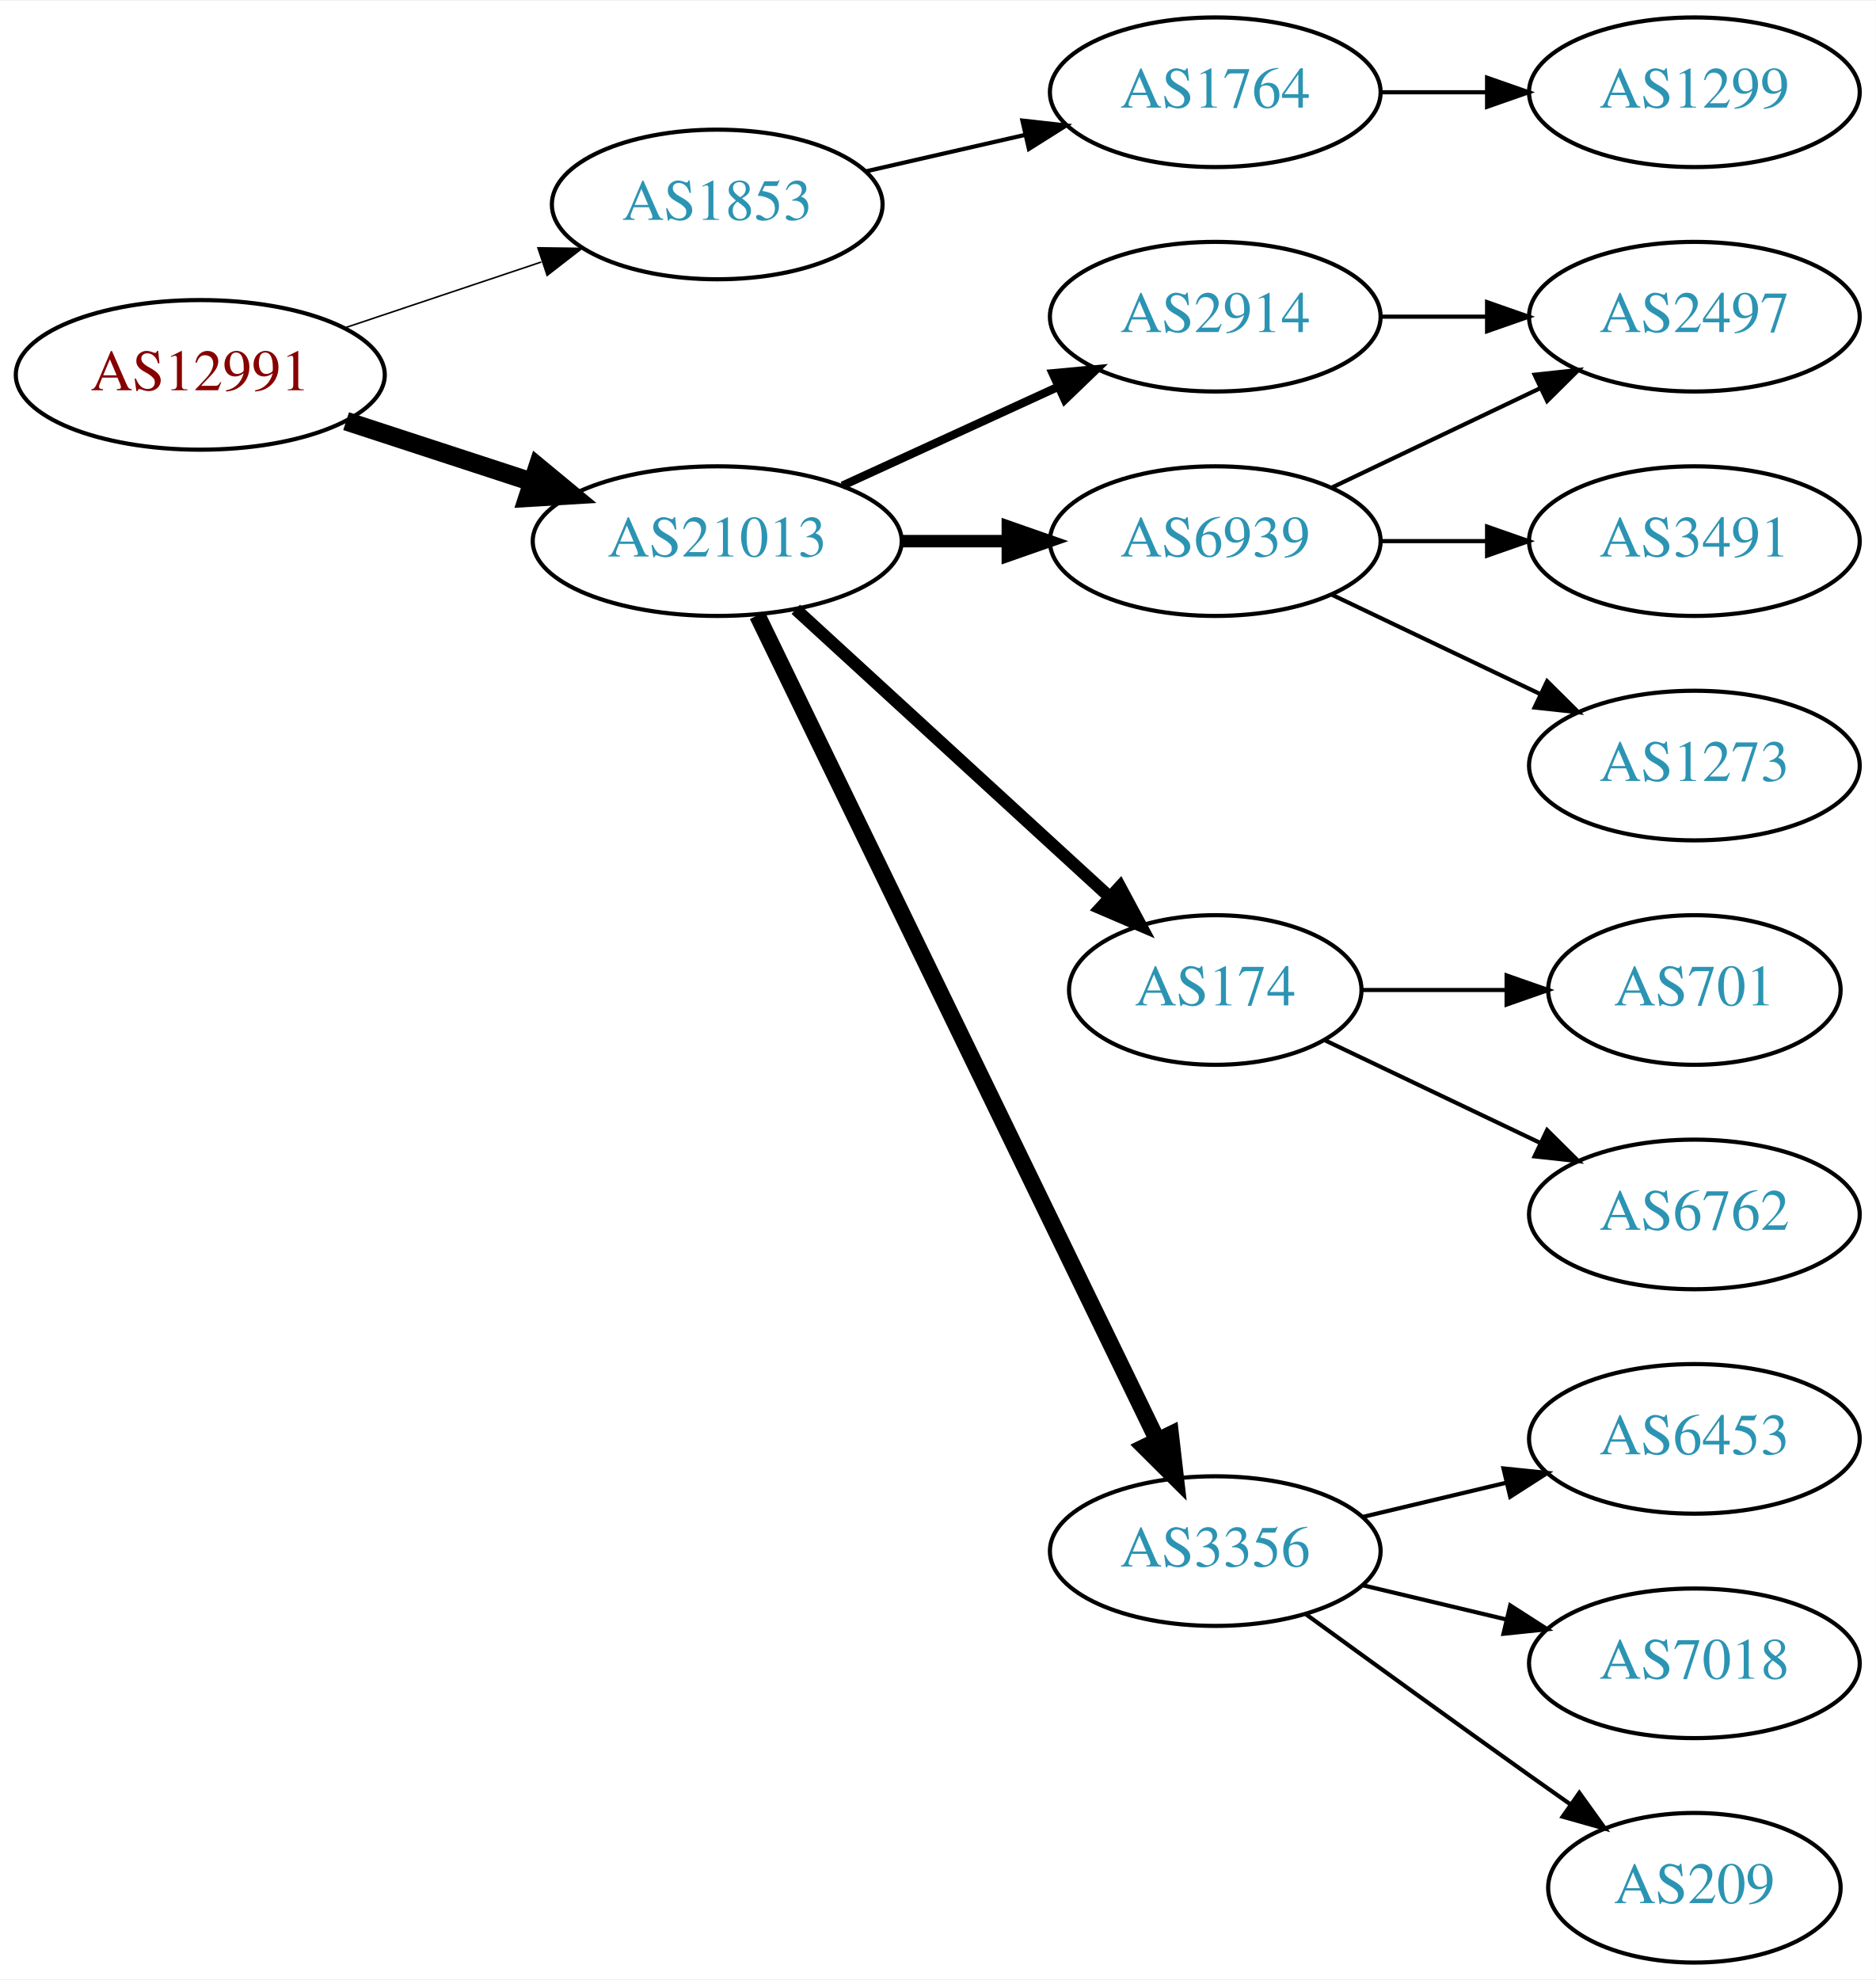
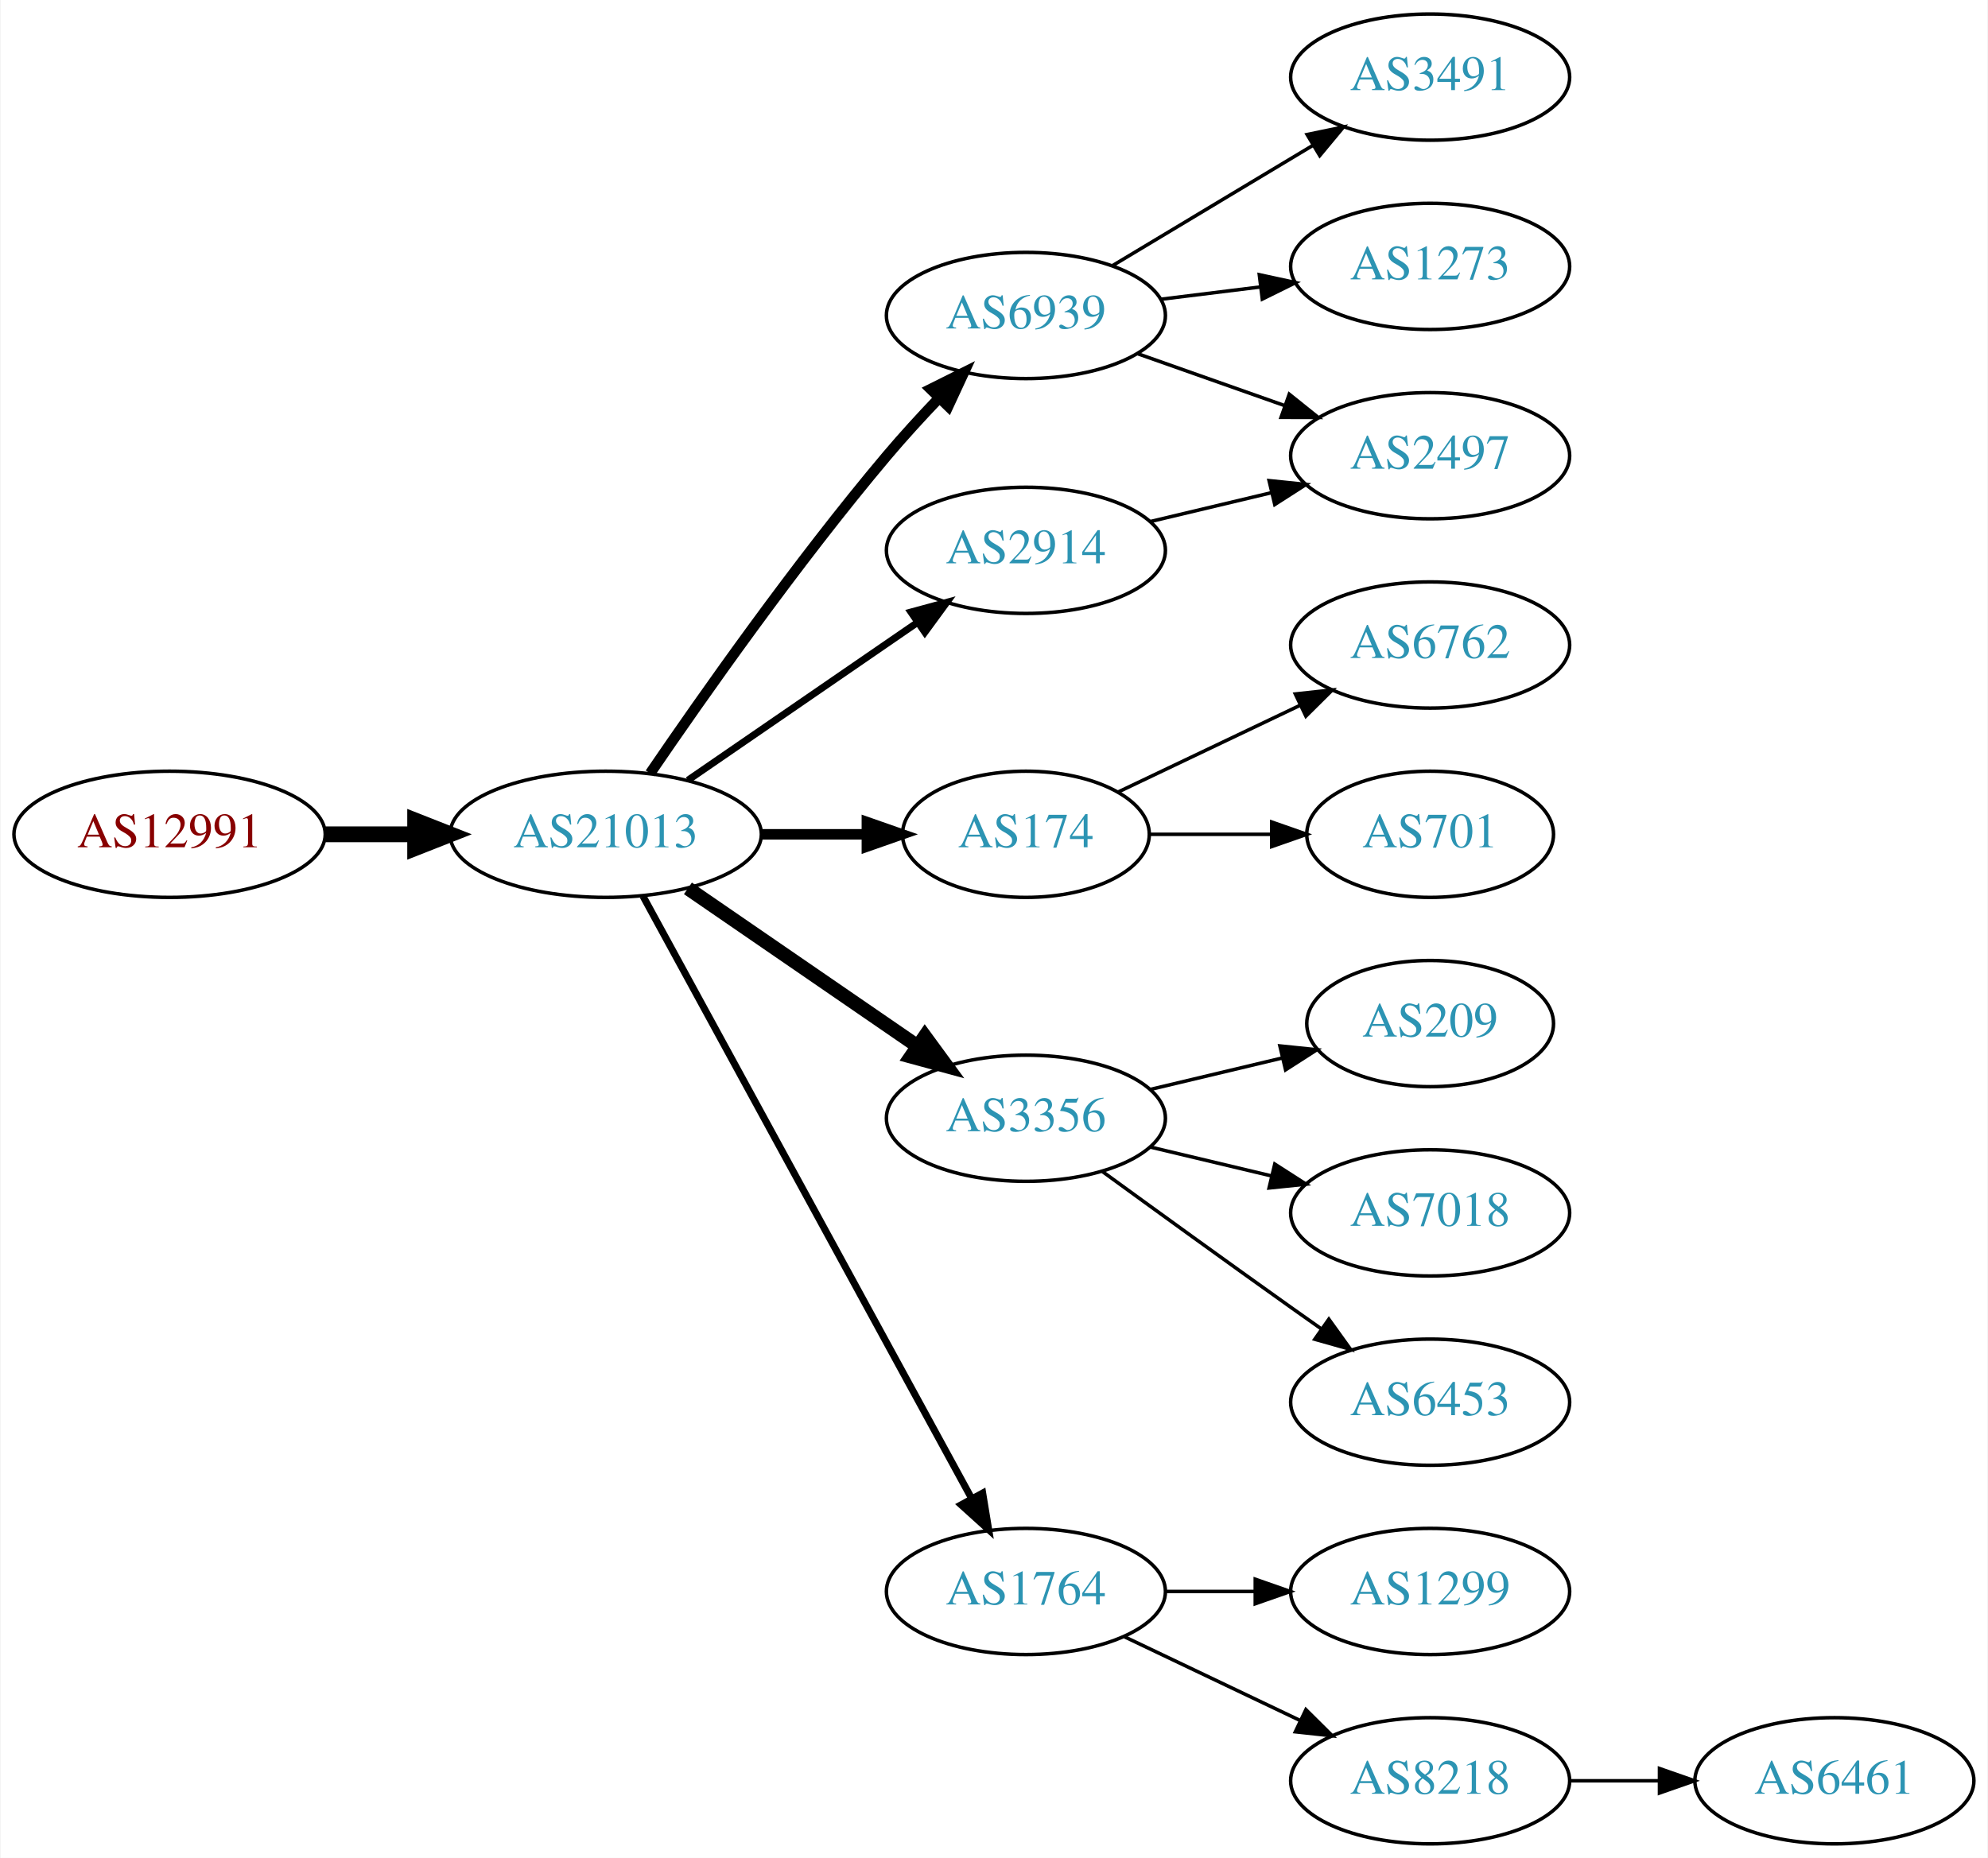
- <svg xmlns="http://www.w3.org/2000/svg" xmlns:xlink="http://www.w3.org/1999/xlink" width="451pt" height="476pt" viewBox="0.00 0.00 451.37 476.00">
-   <g id="graph0" class="graph" transform="scale(1 1) rotate(0) translate(4 472)">
-     <polygon fill="white" stroke="none" points="-4,4 -4,-472 447.37,-472 447.37,4 -4,4" />
+ <svg xmlns="http://www.w3.org/2000/svg" xmlns:xlink="http://www.w3.org/1999/xlink" width="567pt" height="530pt" viewBox="0.00 0.00 566.66 530.00">
+   <g id="graph0" class="graph" transform="scale(1 1) rotate(0) translate(4 526)">
+     <polygon fill="white" stroke="none" points="-4,4 -4,-526 562.663,-526 562.663,4 -4,4" />
    <g id="node1" class="node">
      <g id="a_node1">
        <a xlink:href="/asn/12991" xlink:title="AS12991 ~ Rechenzentrum [AT]">
-           <ellipse fill="#ffffff" stroke="black" cx="44.196" cy="-382" rx="44.393" ry="18" />
-           <text text-anchor="middle" x="44.196" y="-378.3" font-family="Times,serif" font-size="14.00" fill="#880000">AS12991</text>
+           <ellipse fill="#ffffff" stroke="black" cx="44.196" cy="-288" rx="44.393" ry="18" />
+           <text text-anchor="middle" x="44.196" y="-284.3" font-family="Times,serif" font-size="14.00" fill="#880000">AS12991</text>
        </a>
      </g>
    </g>
    <g id="node2" class="node">
      <g id="a_node2">
-         <a xlink:href="/asn/1853" xlink:title="AS1853 ~ ACOnet Backbone [AT]">
-           <ellipse fill="#ffffff" stroke="black" cx="168.588" cy="-423" rx="39.794" ry="18" />
-           <text text-anchor="middle" x="168.588" y="-419.3" font-family="Times,serif" font-size="14.00" fill="#2c94b3">AS1853</text>
+         <a xlink:href="/asn/21013" xlink:title="AS21013 ~ Wels, AT [AT]">
+           <ellipse fill="#ffffff" stroke="black" cx="168.588" cy="-288" rx="44.393" ry="18" />
+           <text text-anchor="middle" x="168.588" y="-284.3" font-family="Times,serif" font-size="14.00" fill="#2c94b3">AS21013</text>
        </a>
      </g>
    </g>
    <g id="edge1" class="edge">
-       <path fill="none" stroke="black" stroke-width="0.375" d="M78.964,-393.312C93.591,-398.212 110.853,-403.994 126.239,-409.148" />
-       <polygon fill="black" stroke="black" stroke-width="0.375" points="125.438,-412.571 136.032,-412.429 127.662,-405.934 125.438,-412.571" />
+       <path fill="none" stroke="black" stroke-width="4.5" d="M88.692,-288C96.898,-288 105.569,-288 114.041,-288" />
+       <polygon fill="black" stroke="black" stroke-width="4.5" points="114.233,-291.938 124.233,-288 114.233,-284.063 114.233,-291.938" />
    </g>
    <g id="node3" class="node">
      <g id="a_node3">
-         <a xlink:href="/asn/21013" xlink:title="AS21013 ~ Wels, AT [AT]">
-           <ellipse fill="#ffffff" stroke="black" cx="168.588" cy="-342" rx="44.393" ry="18" />
-           <text text-anchor="middle" x="168.588" y="-338.3" font-family="Times,serif" font-size="14.00" fill="#2c94b3">AS21013</text>
+         <a xlink:href="/asn/6939" xlink:title="AS6939 ~ Hurricane Electric LLC [US]">
+           <ellipse fill="#ffffff" stroke="black" cx="288.431" cy="-436" rx="39.794" ry="18" />
+           <text text-anchor="middle" x="288.431" y="-432.3" font-family="Times,serif" font-size="14.00" fill="#2c94b3">AS6939</text>
        </a>
      </g>
    </g>
    <g id="edge2" class="edge">
-       <path fill="none" stroke="black" stroke-width="4.5" d="M79.289,-370.858C93.082,-366.35 109.177,-361.09 123.819,-356.305" />
-       <polygon fill="black" stroke="black" stroke-width="4.5" points="125.396,-359.932 133.678,-353.082 122.95,-352.446 125.396,-359.932" />
+       <path fill="none" stroke="black" stroke-width="3" d="M181.247,-305.377C196.118,-327.182 223.007,-365.425 248.784,-396 253.384,-401.456 258.549,-407.096 263.57,-412.358" />
+       <polygon fill="black" stroke="black" stroke-width="3" points="261.259,-415.003 270.739,-419.733 266.278,-410.123 261.259,-415.003" />
    </g>
    <g id="node4" class="node">
      <g id="a_node4">
-         <a xlink:href="/asn/1764" xlink:title="AS1764 ~ NEXTLAYER-AS [AT]">
-           <ellipse fill="#ffffff" stroke="black" cx="288.431" cy="-450" rx="39.794" ry="18" />
-           <text text-anchor="middle" x="288.431" y="-446.3" font-family="Times,serif" font-size="14.00" fill="#2c94b3">AS1764</text>
+         <a xlink:href="/asn/2914" xlink:title="AS2914 ~ NTT America, Inc. [US]">
+           <ellipse fill="#ffffff" stroke="black" cx="288.431" cy="-369" rx="39.794" ry="18" />
+           <text text-anchor="middle" x="288.431" y="-365.3" font-family="Times,serif" font-size="14.00" fill="#2c94b3">AS2914</text>
        </a>
      </g>
    </g>
    <g id="edge3" class="edge">
-       <path fill="none" stroke="black" d="M204.308,-430.955C216.307,-433.704 229.928,-436.825 242.621,-439.733" />
-       <polygon fill="black" stroke="black" points="242.023,-443.187 252.552,-442.009 243.587,-436.364 242.023,-443.187" />
+       <path fill="none" stroke="black" stroke-width="2" d="M192.031,-303.426C210.612,-316.198 237.173,-334.455 257.553,-348.463" />
+       <polygon fill="black" stroke="black" stroke-width="2" points="255.643,-351.398 265.867,-354.178 259.609,-345.629 255.643,-351.398" />
+     </g>
+     <g id="node5" class="node">
+       <g id="a_node5">
+         <a xlink:href="/asn/174" xlink:title="AS174 ~ Cogent Communications [US]">
+           <ellipse fill="#ffffff" stroke="black" cx="288.431" cy="-288" rx="35.194" ry="18" />
+           <text text-anchor="middle" x="288.431" y="-284.3" font-family="Times,serif" font-size="14.00" fill="#2c94b3">AS174</text>
+         </a>
+       </g>
+     </g>
+     <g id="edge4" class="edge">
+       <path fill="none" stroke="black" stroke-width="3" d="M212.799,-288C222.647,-288 233.127,-288 243.024,-288" />
+       <polygon fill="black" stroke="black" stroke-width="3" points="243.076,-291.5 253.076,-288 243.076,-284.5 243.076,-291.5" />
    </g>
    <g id="node6" class="node">
      <g id="a_node6">
-         <a xlink:href="/asn/2914" xlink:title="AS2914 ~ NTT America, Inc. [US]">
-           <ellipse fill="#ffffff" stroke="black" cx="288.431" cy="-396" rx="39.794" ry="18" />
-           <text text-anchor="middle" x="288.431" y="-392.3" font-family="Times,serif" font-size="14.00" fill="#2c94b3">AS2914</text>
+         <a xlink:href="/asn/3356" xlink:title="AS3356 ~ Level 3 Parent, LLC [US]">
+           <ellipse fill="#ffffff" stroke="black" cx="288.431" cy="-207" rx="39.794" ry="18" />
+           <text text-anchor="middle" x="288.431" y="-203.3" font-family="Times,serif" font-size="14.00" fill="#2c94b3">AS3356</text>
        </a>
      </g>
    </g>
    <g id="edge5" class="edge">
-       <path fill="none" stroke="black" stroke-width="2" d="M198.718,-355.348C214.329,-362.502 233.727,-371.391 250.399,-379.03" />
-       <polygon fill="black" stroke="black" stroke-width="2" points="249.302,-382.378 259.851,-383.362 252.218,-376.014 249.302,-382.378" />
+       <path fill="none" stroke="black" stroke-width="4" d="M192.031,-272.574C210.612,-259.802 237.173,-241.545 257.553,-227.537" />
+       <polygon fill="black" stroke="black" stroke-width="4" points="259.609,-230.371 265.867,-221.822 255.643,-224.602 259.609,-230.371" />
    </g>
    <g id="node7" class="node">
      <g id="a_node7">
-         <a xlink:href="/asn/6939" xlink:title="AS6939 ~ Hurricane Electric LLC [US]">
-           <ellipse fill="#ffffff" stroke="black" cx="288.431" cy="-342" rx="39.794" ry="18" />
-           <text text-anchor="middle" x="288.431" y="-338.3" font-family="Times,serif" font-size="14.00" fill="#2c94b3">AS6939</text>
+         <a xlink:href="/asn/1764" xlink:title="AS1764 ~ NEXTLAYER-AS [AT]">
+           <ellipse fill="#ffffff" stroke="black" cx="288.431" cy="-72" rx="39.794" ry="18" />
+           <text text-anchor="middle" x="288.431" y="-68.3" font-family="Times,serif" font-size="14.00" fill="#2c94b3">AS1764</text>
        </a>
      </g>
    </g>
    <g id="edge6" class="edge">
-       <path fill="none" stroke="black" stroke-width="3" d="M212.799,-342C221.112,-342 229.875,-342 238.357,-342" />
-       <polygon fill="black" stroke="black" stroke-width="3" points="238.516,-345.5 248.516,-342 238.516,-338.5 238.516,-345.5" />
+       <path fill="none" stroke="black" stroke-width="2" d="M179.232,-270.324C199.913,-232.416 248.626,-143.127 273.005,-98.442" />
+       <polygon fill="black" stroke="black" stroke-width="2" points="276.102,-100.072 277.819,-89.618 269.957,-96.72 276.102,-100.072" />
    </g>
    <g id="node8" class="node">
      <g id="a_node8">
-         <a xlink:href="/asn/174" xlink:title="AS174 ~ Cogent Communications [US]">
-           <ellipse fill="#ffffff" stroke="black" cx="288.431" cy="-234" rx="35.194" ry="18" />
-           <text text-anchor="middle" x="288.431" y="-230.3" font-family="Times,serif" font-size="14.00" fill="#2c94b3">AS174</text>
+         <a xlink:href="/asn/3491" xlink:title="AS3491 ~ PCCW Global, Inc. [US]">
+           <ellipse fill="#ffffff" stroke="black" cx="403.724" cy="-504" rx="39.794" ry="18" />
+           <text text-anchor="middle" x="403.724" y="-500.3" font-family="Times,serif" font-size="14.00" fill="#2c94b3">AS3491</text>
        </a>
      </g>
    </g>
    <g id="edge7" class="edge">
-       <path fill="none" stroke="black" stroke-width="3" d="M187.486,-325.597C207.645,-307.122 240.521,-276.991 263.024,-256.368" />
-       <polygon fill="black" stroke="black" stroke-width="3" points="265.506,-258.841 270.514,-249.504 260.776,-253.681 265.506,-258.841" />
+       <path fill="none" stroke="black" d="M313.181,-450.255C329.797,-460.229 352.193,-473.671 370.43,-484.617" />
+       <polygon fill="black" stroke="black" points="368.63,-487.618 379.005,-489.764 372.232,-481.616 368.63,-487.618" />
    </g>
    <g id="node9" class="node">
      <g id="a_node9">
-         <a xlink:href="/asn/3356" xlink:title="AS3356 ~ Level 3 Parent, LLC [US]">
-           <ellipse fill="#ffffff" stroke="black" cx="288.431" cy="-99" rx="39.794" ry="18" />
-           <text text-anchor="middle" x="288.431" y="-95.3" font-family="Times,serif" font-size="14.00" fill="#2c94b3">AS3356</text>
-         </a>
-       </g>
-     </g>
-     <g id="edge8" class="edge">
-       <path fill="none" stroke="black" stroke-width="4" d="M178.253,-324.132C198.734,-281.899 250.221,-175.728 274.447,-125.773" />
-       <polygon fill="black" stroke="black" stroke-width="4" points="277.697,-127.092 278.912,-116.567 271.399,-124.037 277.697,-127.092" />
-     </g>
-     <g id="node5" class="node">
-       <g id="a_node5">
-         <a xlink:href="/asn/1299" xlink:title="AS1299 ~ Telia Carrier [EU]">
-           <ellipse fill="#ffffff" stroke="black" cx="403.724" cy="-450" rx="39.794" ry="18" />
-           <text text-anchor="middle" x="403.724" y="-446.3" font-family="Times,serif" font-size="14.00" fill="#2c94b3">AS1299</text>
-         </a>
-       </g>
-     </g>
-     <g id="edge4" class="edge">
-       <path fill="none" stroke="black" d="M328.103,-450C336.306,-450 345.07,-450 353.602,-450" />
-       <polygon fill="black" stroke="black" points="353.841,-453.5 363.841,-450 353.841,-446.5 353.841,-453.5" />
-     </g>
-     <g id="node10" class="node">
-       <g id="a_node10">
        <a xlink:href="/asn/2497" xlink:title="AS2497 ~ Internet Initiative Japan Inc. [JP]">
          <ellipse fill="#ffffff" stroke="black" cx="403.724" cy="-396" rx="39.794" ry="18" />
          <text text-anchor="middle" x="403.724" y="-392.3" font-family="Times,serif" font-size="14.00" fill="#2c94b3">AS2497</text>
        </a>
      </g>
    </g>
+     <g id="edge8" class="edge">
+       <path fill="none" stroke="black" d="M320.389,-425.07C333.252,-420.528 348.358,-415.195 362.095,-410.345" />
+       <polygon fill="black" stroke="black" points="363.539,-413.547 371.803,-406.917 361.209,-406.946 363.539,-413.547" />
+     </g>
+     <g id="node10" class="node">
+       <g id="a_node10">
+         <a xlink:href="/asn/1273" xlink:title="AS1273 ~ Vodafone Group PLC [EU]">
+           <ellipse fill="#ffffff" stroke="black" cx="403.724" cy="-450" rx="39.794" ry="18" />
+           <text text-anchor="middle" x="403.724" y="-446.3" font-family="Times,serif" font-size="14.00" fill="#2c94b3">AS1273</text>
+         </a>
+       </g>
+     </g>
    <g id="edge9" class="edge">
-       <path fill="none" stroke="black" d="M328.103,-396C336.306,-396 345.07,-396 353.602,-396" />
-       <polygon fill="black" stroke="black" points="353.841,-399.5 363.841,-396 353.841,-392.5 353.841,-399.5" />
-     </g>
-     <g id="edge10" class="edge">
-       <path fill="none" stroke="black" d="M316.567,-354.934C331.561,-362.081 350.382,-371.052 366.605,-378.785" />
-       <polygon fill="black" stroke="black" points="365.276,-382.028 375.809,-383.171 368.288,-375.709 365.276,-382.028" />
+       <path fill="none" stroke="black" d="M326.841,-440.623C335.929,-441.746 345.766,-442.962 355.251,-444.134" />
+       <polygon fill="black" stroke="black" points="354.999,-447.629 365.353,-445.382 355.857,-440.682 354.999,-447.629" />
+     </g>
+     <g id="edge18" class="edge">
+       <path fill="none" stroke="black" d="M324.038,-377.248C334.909,-379.838 347.064,-382.735 358.506,-385.462" />
+       <polygon fill="black" stroke="black" points="357.789,-388.889 368.328,-387.803 359.412,-382.08 357.789,-388.889" />
    </g>
    <g id="node11" class="node">
      <g id="a_node11">
-         <a xlink:href="/asn/3491" xlink:title="AS3491 ~ PCCW Global, Inc. [US]">
+         <a xlink:href="/asn/6762" xlink:title="AS6762 ~ TELECOM ITALIA SPARKLE S.p.A. [IT]">
          <ellipse fill="#ffffff" stroke="black" cx="403.724" cy="-342" rx="39.794" ry="18" />
-           <text text-anchor="middle" x="403.724" y="-338.3" font-family="Times,serif" font-size="14.00" fill="#2c94b3">AS3491</text>
-         </a>
-       </g>
-     </g>
-     <g id="edge11" class="edge">
-       <path fill="none" stroke="black" d="M328.103,-342C336.306,-342 345.07,-342 353.602,-342" />
-       <polygon fill="black" stroke="black" points="353.841,-345.5 363.841,-342 353.841,-338.5 353.841,-345.5" />
+           <text text-anchor="middle" x="403.724" y="-338.3" font-family="Times,serif" font-size="14.00" fill="#2c94b3">AS6762</text>
+         </a>
+       </g>
+     </g>
+     <g id="edge10" class="edge">
+       <path fill="none" stroke="black" d="M314.856,-300.119C330.159,-307.413 349.882,-316.814 366.764,-324.86" />
+       <polygon fill="black" stroke="black" points="365.271,-328.026 375.804,-329.169 368.283,-321.707 365.271,-328.026" />
    </g>
    <g id="node12" class="node">
      <g id="a_node12">
-         <a xlink:href="/asn/1273" xlink:title="AS1273 ~ Vodafone Group PLC [EU]">
-           <ellipse fill="#ffffff" stroke="black" cx="403.724" cy="-288" rx="39.794" ry="18" />
-           <text text-anchor="middle" x="403.724" y="-284.3" font-family="Times,serif" font-size="14.00" fill="#2c94b3">AS1273</text>
-         </a>
-       </g>
-     </g>
-     <g id="edge12" class="edge">
-       <path fill="none" stroke="black" d="M316.567,-329.066C331.561,-321.919 350.382,-312.948 366.605,-305.215" />
-       <polygon fill="black" stroke="black" points="368.288,-308.291 375.809,-300.829 365.276,-301.972 368.288,-308.291" />
+         <a xlink:href="/asn/701" xlink:title="AS701 ~ UUNET [US]">
+           <ellipse fill="#ffffff" stroke="black" cx="403.724" cy="-288" rx="35.194" ry="18" />
+           <text text-anchor="middle" x="403.724" y="-284.3" font-family="Times,serif" font-size="14.00" fill="#2c94b3">AS701</text>
+         </a>
+       </g>
+     </g>
+     <g id="edge11" class="edge">
+       <path fill="none" stroke="black" d="M323.73,-288C334.6,-288 346.778,-288 358.255,-288" />
+       <polygon fill="black" stroke="black" points="358.541,-291.5 368.541,-288 358.541,-284.5 358.541,-291.5" />
    </g>
    <g id="node13" class="node">
      <g id="a_node13">
-         <a xlink:href="/asn/701" xlink:title="AS701 ~ UUNET [US]">
+         <a xlink:href="/asn/209" xlink:title="AS209 ~ CenturyLink Communications, LLC [US]">
          <ellipse fill="#ffffff" stroke="black" cx="403.724" cy="-234" rx="35.194" ry="18" />
-           <text text-anchor="middle" x="403.724" y="-230.3" font-family="Times,serif" font-size="14.00" fill="#2c94b3">AS701</text>
-         </a>
-       </g>
-     </g>
-     <g id="edge13" class="edge">
-       <path fill="none" stroke="black" d="M323.73,-234C334.6,-234 346.778,-234 358.255,-234" />
-       <polygon fill="black" stroke="black" points="358.541,-237.5 368.541,-234 358.541,-230.5 358.541,-237.5" />
+           <text text-anchor="middle" x="403.724" y="-230.3" font-family="Times,serif" font-size="14.00" fill="#2c94b3">AS209</text>
+         </a>
+       </g>
+     </g>
+     <g id="edge12" class="edge">
+       <path fill="none" stroke="black" d="M324.038,-215.248C335.833,-218.058 349.137,-221.229 361.405,-224.153" />
+       <polygon fill="black" stroke="black" points="360.871,-227.624 371.41,-226.537 362.494,-220.814 360.871,-227.624" />
    </g>
    <g id="node14" class="node">
      <g id="a_node14">
-         <a xlink:href="/asn/6762" xlink:title="AS6762 ~ TELECOM ITALIA SPARKLE S.p.A. [IT]">
+         <a xlink:href="/asn/7018" xlink:title="AS7018 ~ AT&amp;T Services, Inc. [US]">
          <ellipse fill="#ffffff" stroke="black" cx="403.724" cy="-180" rx="39.794" ry="18" />
-           <text text-anchor="middle" x="403.724" y="-176.3" font-family="Times,serif" font-size="14.00" fill="#2c94b3">AS6762</text>
-         </a>
-       </g>
-     </g>
-     <g id="edge14" class="edge">
-       <path fill="none" stroke="black" d="M314.856,-221.881C330.159,-214.587 349.882,-205.186 366.764,-197.14" />
-       <polygon fill="black" stroke="black" points="368.283,-200.293 375.804,-192.831 365.271,-193.974 368.283,-200.293" />
+           <text text-anchor="middle" x="403.724" y="-176.3" font-family="Times,serif" font-size="14.00" fill="#2c94b3">AS7018</text>
+         </a>
+       </g>
+     </g>
+     <g id="edge13" class="edge">
+       <path fill="none" stroke="black" d="M324.038,-198.752C334.909,-196.162 347.064,-193.265 358.506,-190.538" />
+       <polygon fill="black" stroke="black" points="359.412,-193.92 368.328,-188.197 357.789,-187.111 359.412,-193.92" />
    </g>
    <g id="node15" class="node">
      <g id="a_node15">
        <a xlink:href="/asn/6453" xlink:title="AS6453 ~ TATA COMMUNICATIONS (AMERICA) INC [US]">
          <ellipse fill="#ffffff" stroke="black" cx="403.724" cy="-126" rx="39.794" ry="18" />
          <text text-anchor="middle" x="403.724" y="-122.3" font-family="Times,serif" font-size="14.00" fill="#2c94b3">AS6453</text>
        </a>
      </g>
    </g>
-     <g id="edge15" class="edge">
-       <path fill="none" stroke="black" d="M324.038,-107.248C334.909,-109.838 347.064,-112.735 358.506,-115.462" />
-       <polygon fill="black" stroke="black" points="357.789,-118.889 368.328,-117.803 359.412,-112.08 357.789,-118.889" />
+     <g id="edge14" class="edge">
+       <path fill="none" stroke="black" d="M310.279,-191.778C325.213,-180.909 345.827,-165.975 364.077,-153 366.898,-150.995 369.841,-148.915 372.789,-146.841" />
+       <polygon fill="black" stroke="black" points="374.835,-149.681 381.013,-141.074 370.816,-143.95 374.835,-149.681" />
    </g>
    <g id="node16" class="node">
      <g id="a_node16">
-         <a xlink:href="/asn/7018" xlink:title="AS7018 ~ AT&amp;T Services, Inc. [US]">
+         <a xlink:href="/asn/1299" xlink:title="AS1299 ~ Telia Carrier [EU]">
          <ellipse fill="#ffffff" stroke="black" cx="403.724" cy="-72" rx="39.794" ry="18" />
-           <text text-anchor="middle" x="403.724" y="-68.3" font-family="Times,serif" font-size="14.00" fill="#2c94b3">AS7018</text>
-         </a>
-       </g>
-     </g>
-     <g id="edge16" class="edge">
-       <path fill="none" stroke="black" d="M324.038,-90.752C334.909,-88.162 347.064,-85.265 358.506,-82.538" />
-       <polygon fill="black" stroke="black" points="359.412,-85.92 368.328,-80.197 357.789,-79.111 359.412,-85.92" />
+           <text text-anchor="middle" x="403.724" y="-68.3" font-family="Times,serif" font-size="14.00" fill="#2c94b3">AS1299</text>
+         </a>
+       </g>
+     </g>
+     <g id="edge15" class="edge">
+       <path fill="none" stroke="black" d="M328.103,-72C336.306,-72 345.07,-72 353.602,-72" />
+       <polygon fill="black" stroke="black" points="353.841,-75.5 363.841,-72 353.841,-68.5 353.841,-75.5" />
    </g>
    <g id="node17" class="node">
      <g id="a_node17">
-         <a xlink:href="/asn/209" xlink:title="AS209 ~ CenturyLink Communications, LLC [US]">
-           <ellipse fill="#ffffff" stroke="black" cx="403.724" cy="-18" rx="35.194" ry="18" />
-           <text text-anchor="middle" x="403.724" y="-14.3" font-family="Times,serif" font-size="14.00" fill="#2c94b3">AS209</text>
+         <a xlink:href="/asn/8218" xlink:title="AS8218 ~ legacy Neotelecoms [FR]">
+           <ellipse fill="#ffffff" stroke="black" cx="403.724" cy="-18" rx="39.794" ry="18" />
+           <text text-anchor="middle" x="403.724" y="-14.3" font-family="Times,serif" font-size="14.00" fill="#2c94b3">AS8218</text>
+         </a>
+       </g>
+     </g>
+     <g id="edge16" class="edge">
+       <path fill="none" stroke="black" d="M316.567,-59.066C331.561,-51.919 350.382,-42.948 366.605,-35.215" />
+       <polygon fill="black" stroke="black" points="368.288,-38.291 375.809,-30.829 365.276,-31.972 368.288,-38.291" />
+     </g>
+     <g id="node18" class="node">
+       <g id="a_node18">
+         <a xlink:href="/asn/6461" xlink:title="AS6461 ~ Zayo Bandwidth [US]">
+           <ellipse fill="#ffffff" stroke="black" cx="519.017" cy="-18" rx="39.794" ry="18" />
+           <text text-anchor="middle" x="519.017" y="-14.3" font-family="Times,serif" font-size="14.00" fill="#2c94b3">AS6461</text>
        </a>
      </g>
    </g>
    <g id="edge17" class="edge">
-       <path fill="none" stroke="black" d="M310.279,-83.778C325.213,-72.909 345.827,-57.975 364.077,-45 367.288,-42.718 370.657,-40.339 374.011,-37.982" />
-       <polygon fill="black" stroke="black" points="376.039,-40.834 382.222,-32.23 372.023,-35.101 376.039,-40.834" />
+       <path fill="none" stroke="black" d="M443.396,-18C451.599,-18 460.363,-18 468.895,-18" />
+       <polygon fill="black" stroke="black" points="469.134,-21.5 479.134,-18 469.134,-14.5 469.134,-21.5" />
    </g>
  </g>
</svg>
